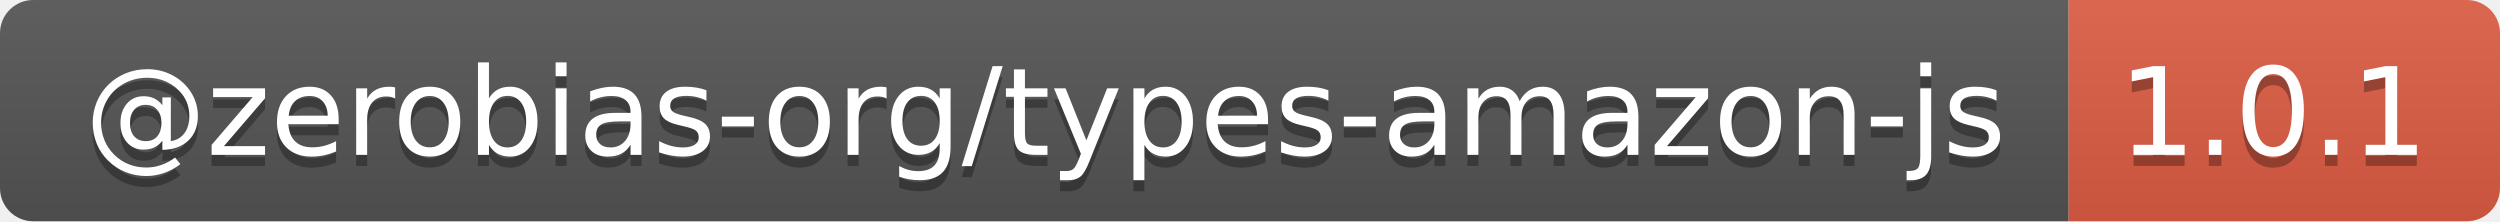
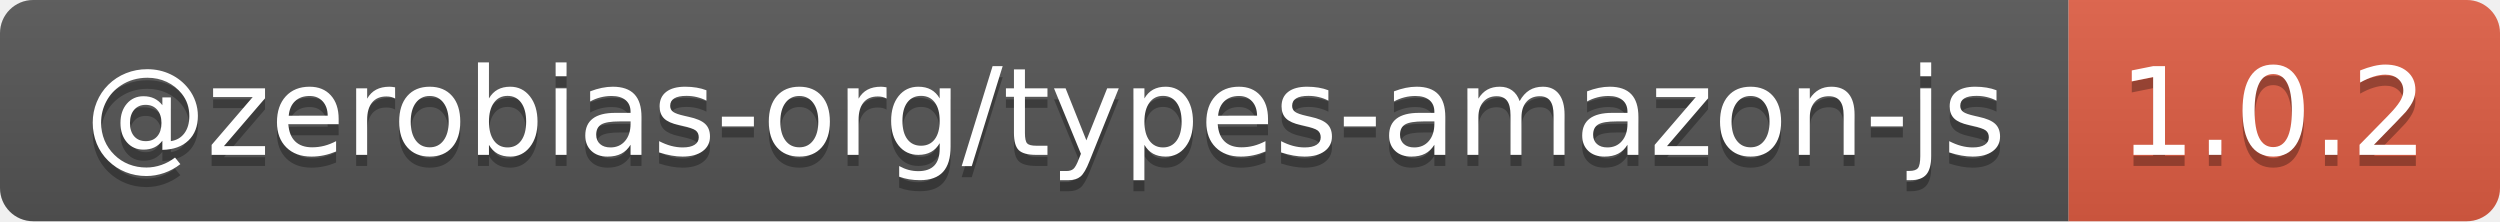
- <svg xmlns="http://www.w3.org/2000/svg" width="226" height="20" role="img" aria-label="@zerobias-org/types-amazon-js: 1.0.1">
+ <svg xmlns="http://www.w3.org/2000/svg" width="226" height="20" role="img" aria-label="@zerobias-org/types-amazon-js: 1.0.2">
  <linearGradient id="s" x2="0" y2="100%">
    <stop offset="0" stop-color="#bbb" stop-opacity=".1" />
    <stop offset="1" stop-opacity=".1" />
  </linearGradient>
  <clipPath id="r">
    <rect width="226" height="20" rx="3" fill="#fff" />
  </clipPath>
  <g clip-path="url(#r)">
    <rect width="187" height="20" fill="#555" />
    <rect x="187" width="39" height="20" fill="#e05d44" />
    <rect width="226" height="20" fill="url(#s)" />
  </g>
  <g fill="#fff" text-anchor="middle" font-family="Verdana,Geneva,DejaVu Sans,sans-serif" text-rendering="geometricPrecision" font-size="110">
    <text aria-hidden="true" x="945" y="150" fill="#010101" fill-opacity=".3" transform="scale(.1)" textLength="1770">@zerobias-org/types-amazon-js</text>
    <text x="945" y="140" transform="scale(.1)" fill="#fff" textLength="1770">@zerobias-org/types-amazon-js</text>
-     <text aria-hidden="true" x="2055" y="150" fill="#010101" fill-opacity=".3" transform="scale(.1)" textLength="290">1.0.1</text>
-     <text x="2055" y="140" transform="scale(.1)" fill="#fff" textLength="290">1.0.1</text>
+     <text aria-hidden="true" x="2055" y="150" fill="#010101" fill-opacity=".3" transform="scale(.1)" textLength="290">1.0.2</text>
+     <text x="2055" y="140" transform="scale(.1)" fill="#fff" textLength="290">1.0.2</text>
  </g>
</svg>
